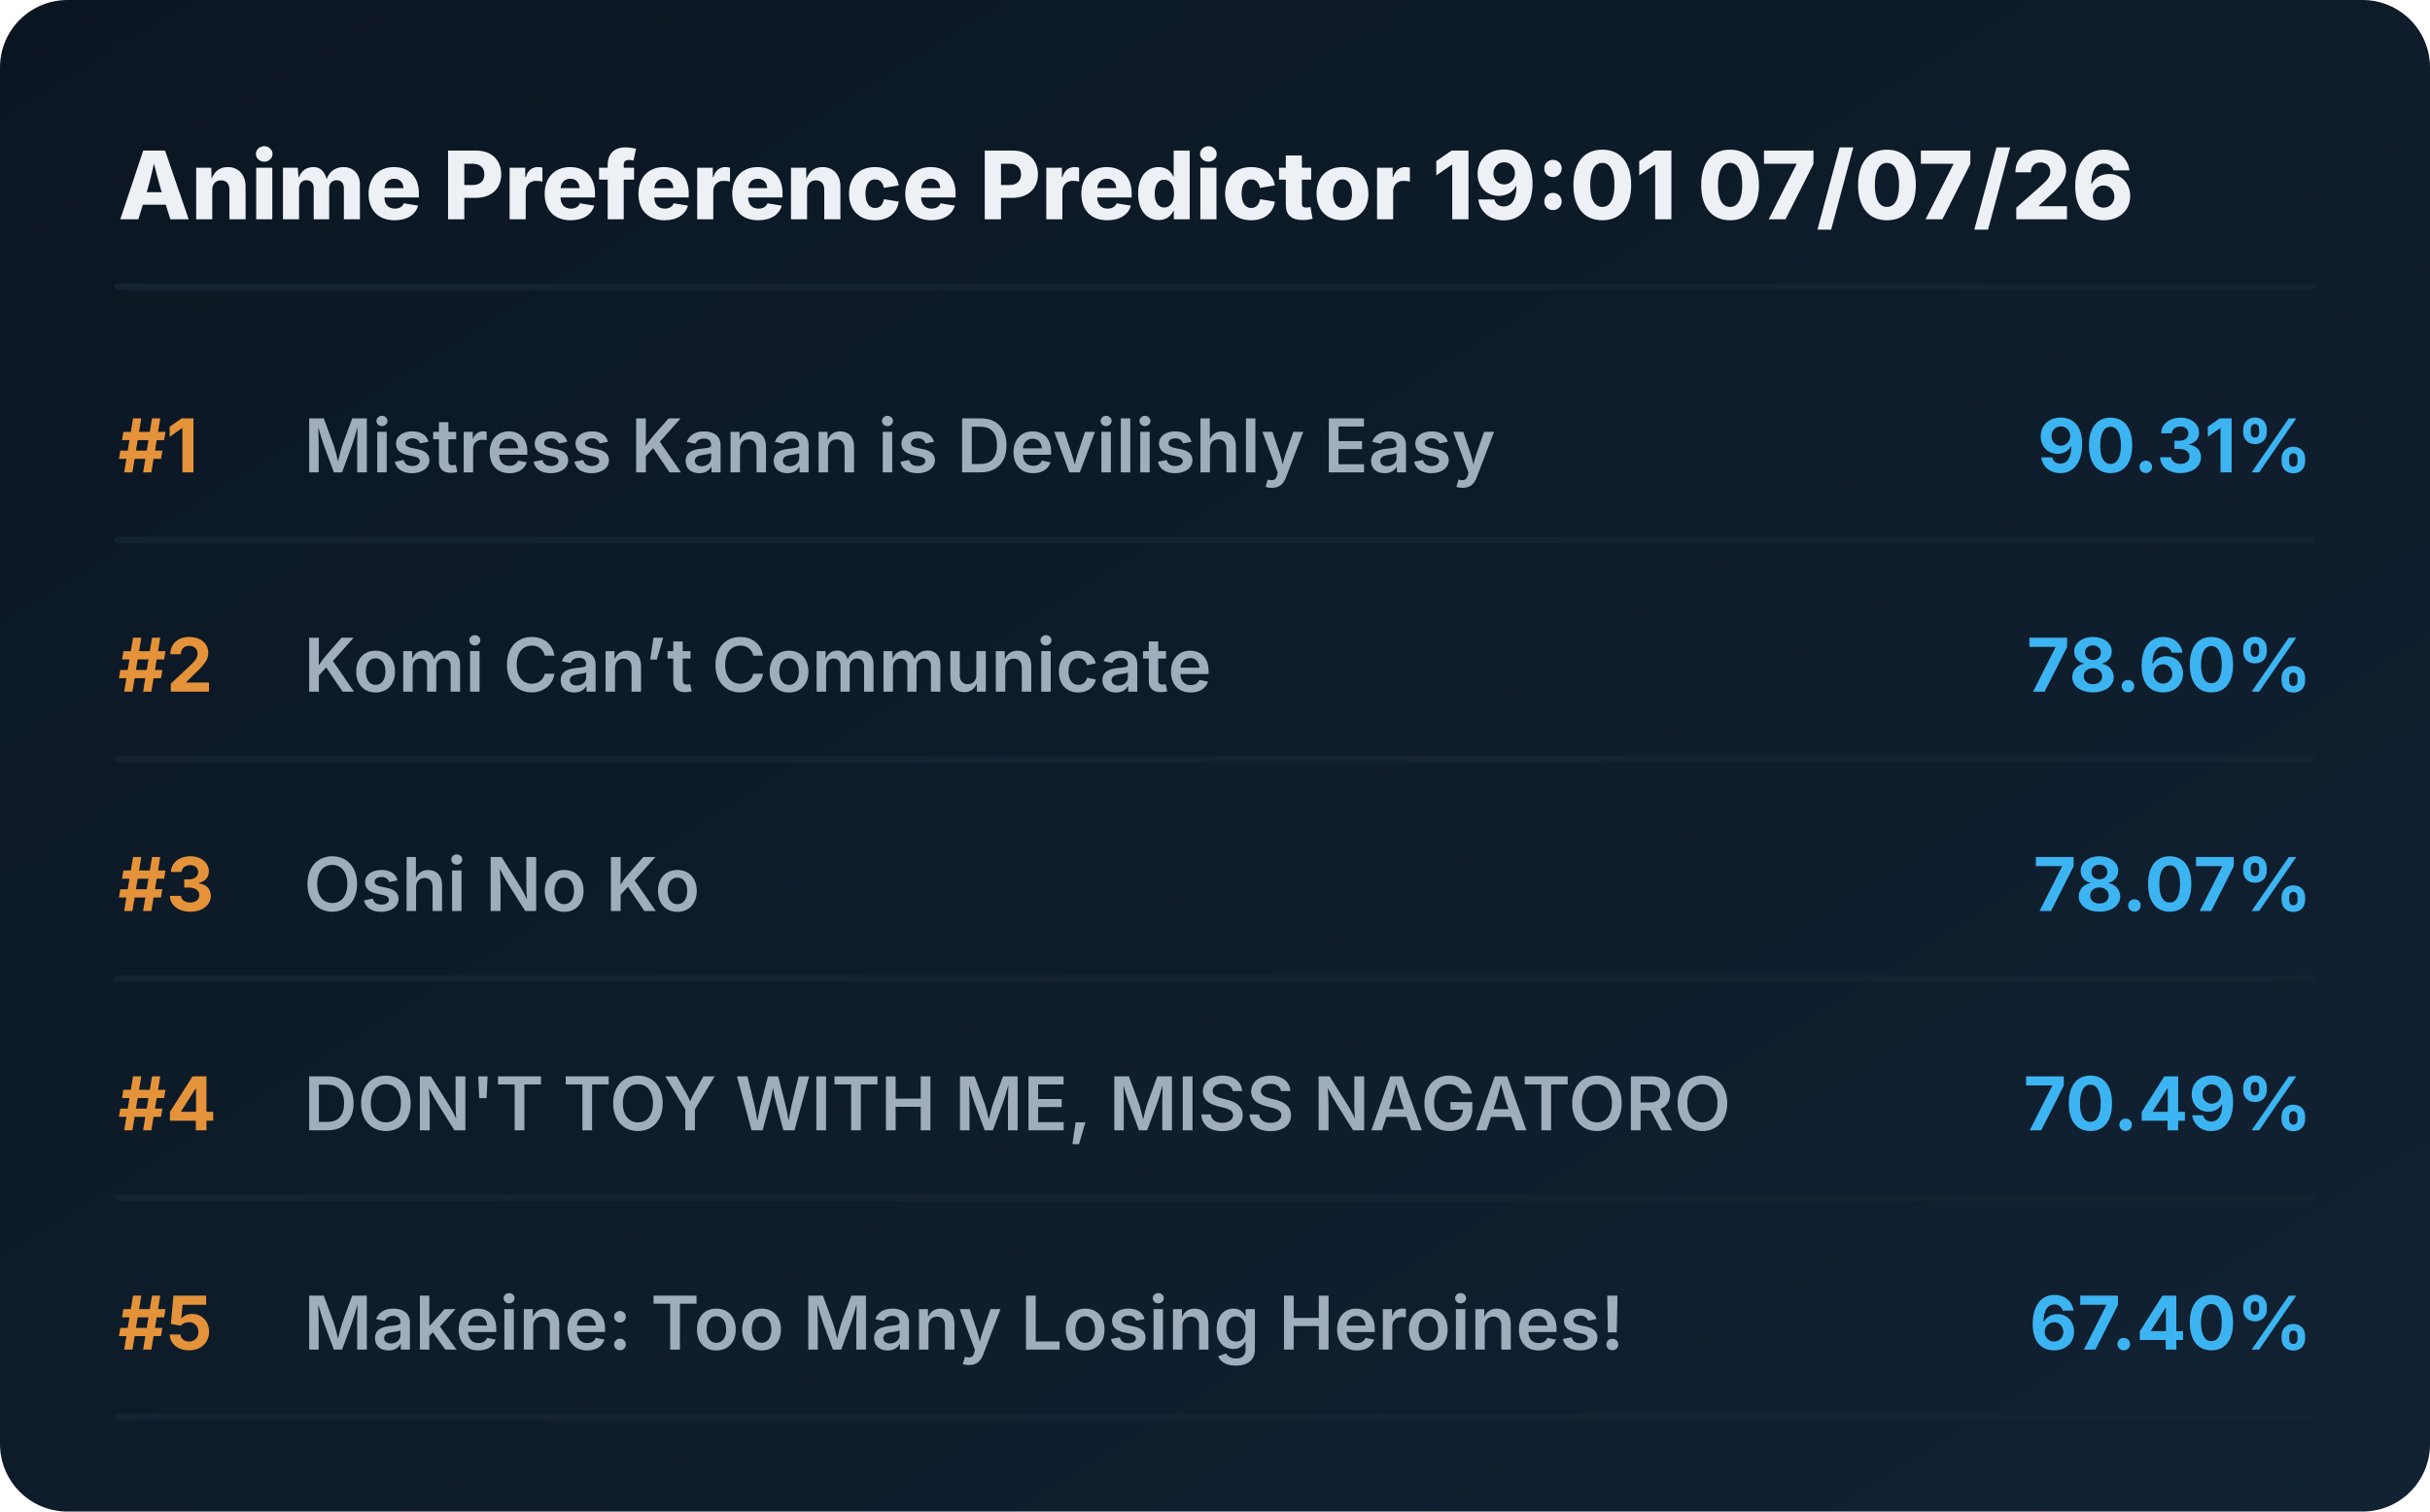
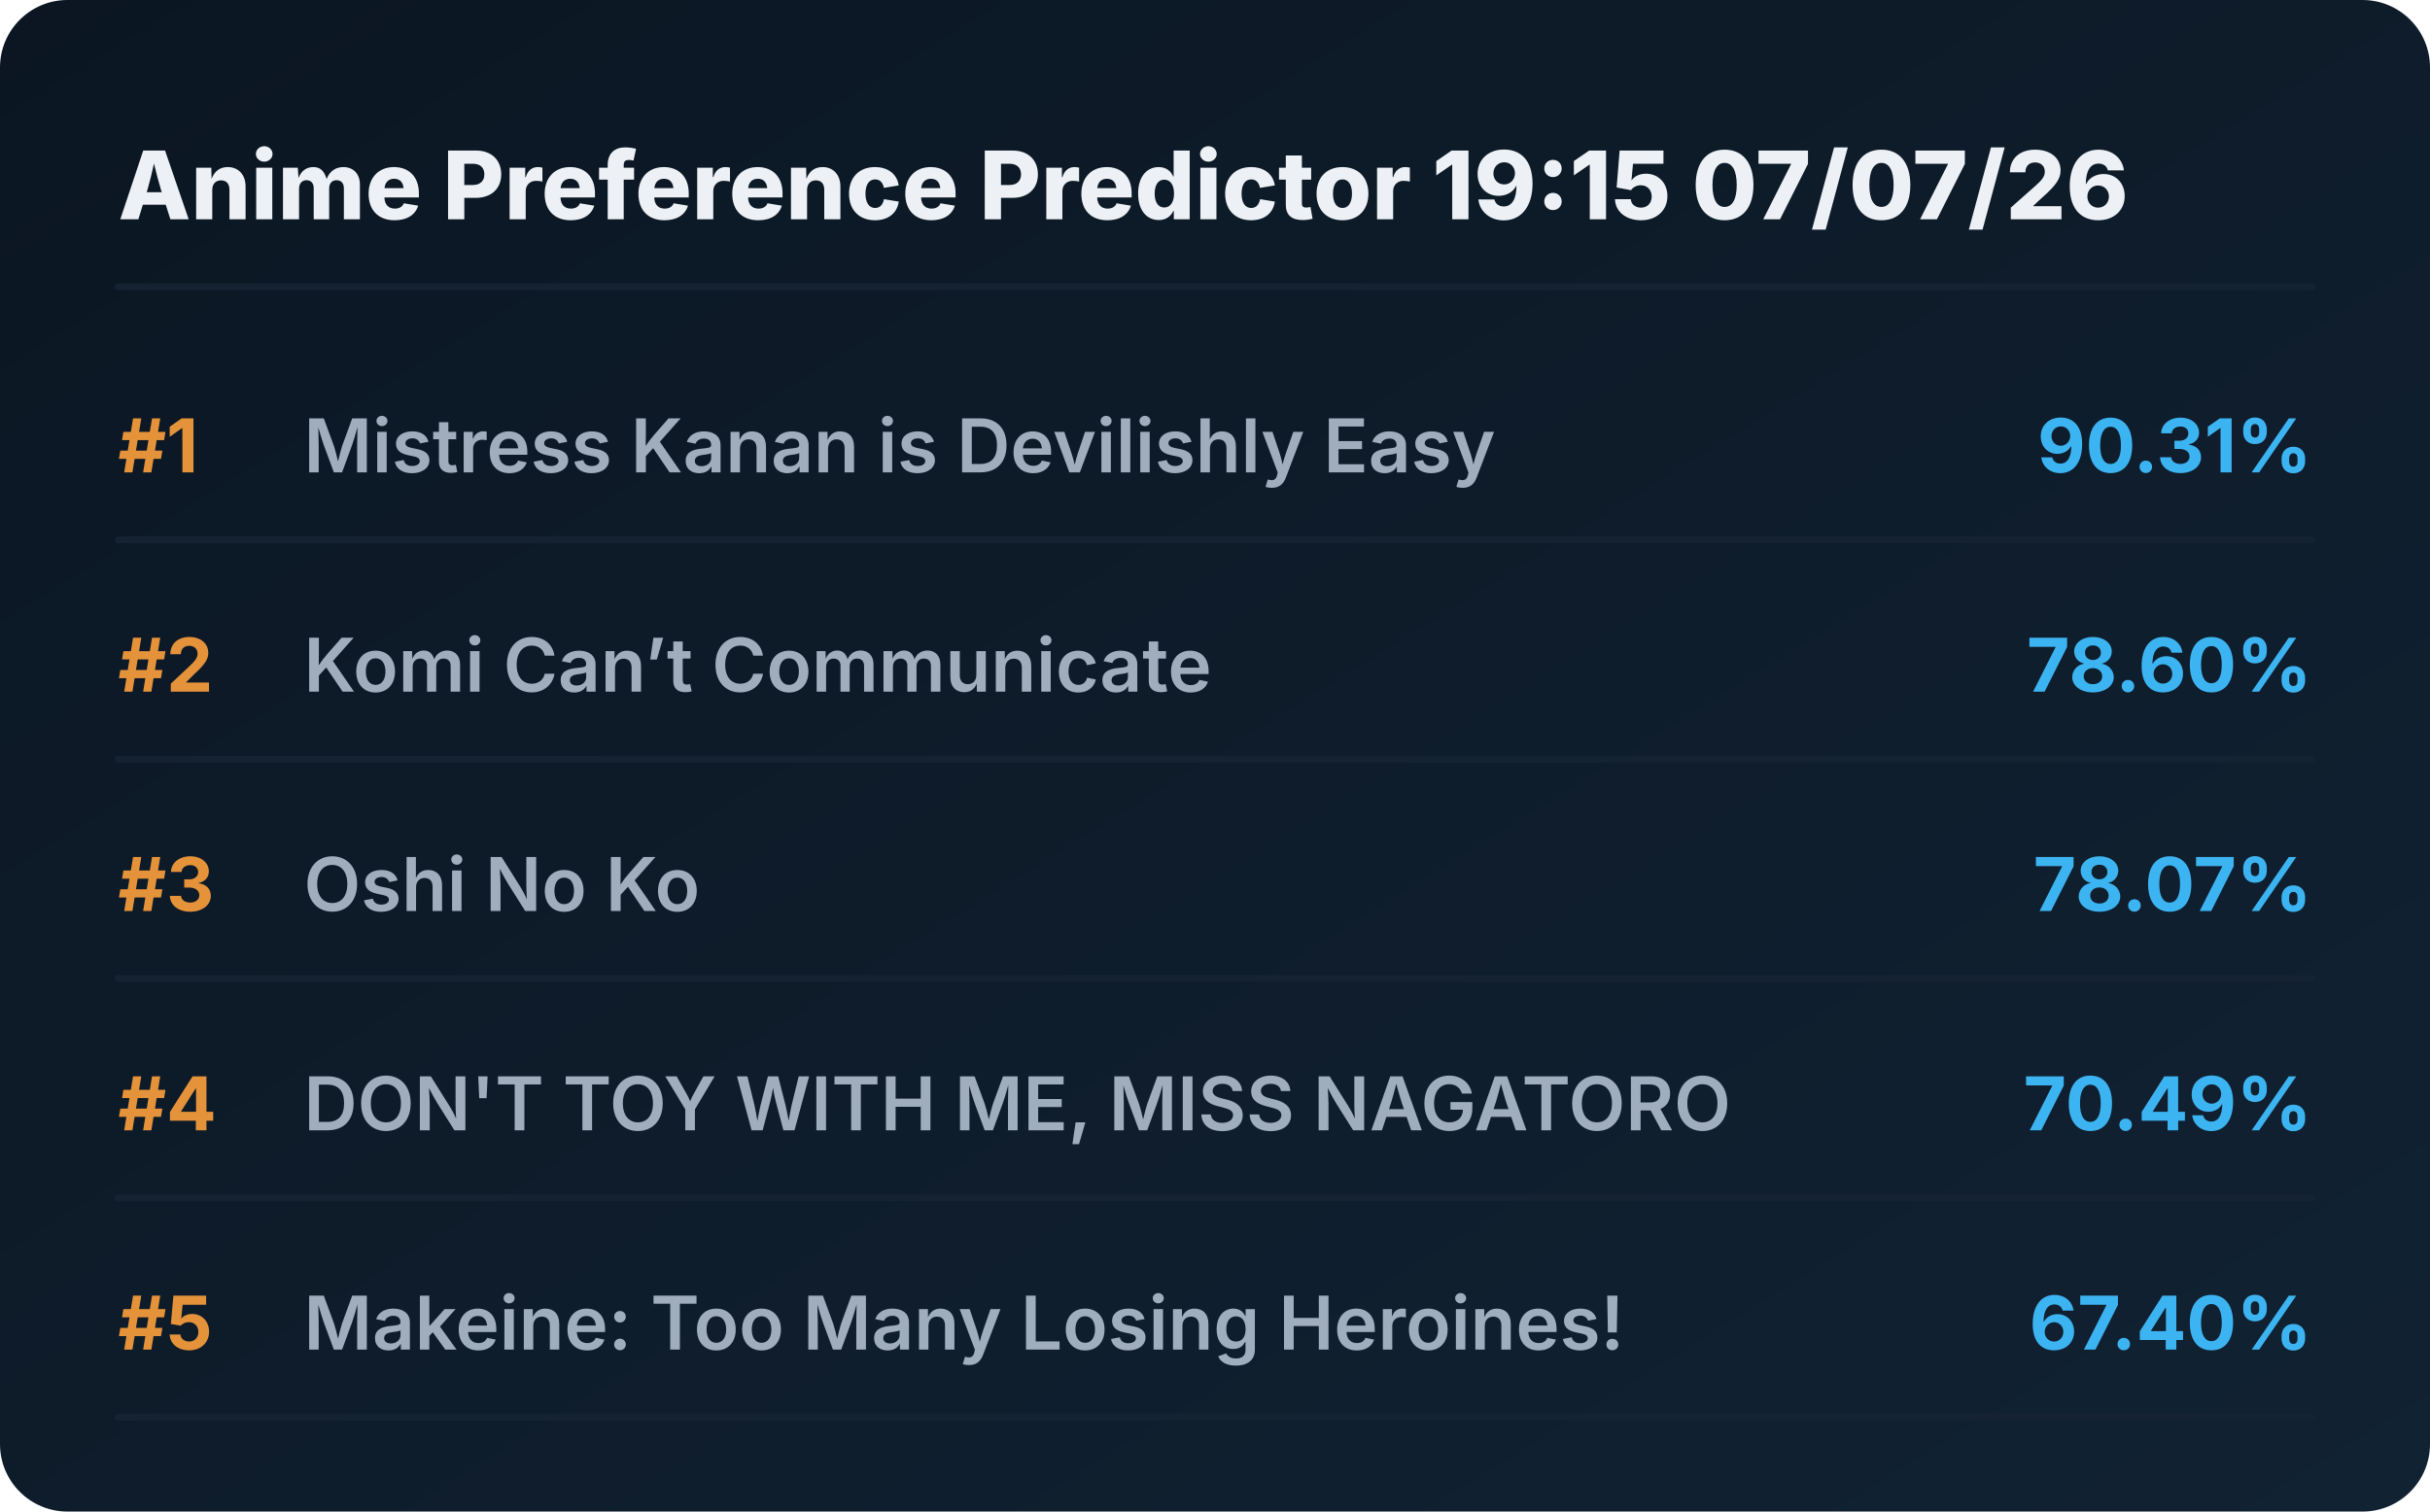
<svg xmlns="http://www.w3.org/2000/svg" viewBox="0 0 720 448" preserveAspectRatio="xMidYMid meet" style="width: 100%; height: auto; max-width: 720px;">
  <defs>
    <linearGradient id="boxGrad" x1="0%" y1="0%" x2="100%" y2="100%">
      <stop offset="0%" stop-color="#0b1622" />
      <stop offset="100%" stop-color="#112233" />
    </linearGradient>
    <clipPath id="titleClip">
      <rect x="90" y="0" width="510" height="100%" />
    </clipPath>
  </defs>
  <style>
    .bg { fill: url(#boxGrad); rx: 20px; }
    .header { font-family: 'Overpass', 'Inter', system-ui, sans-serif; font-weight: 800; font-size: 28px; fill: #edf1f5; }
    .rank { font-family: 'Overpass', 'Inter', system-ui, sans-serif; font-weight: 700; font-size: 22px; fill: #e5933a; }
    .title { font-family: 'Overpass', 'Inter', system-ui, sans-serif; font-weight: 600; font-size: 22px; fill: #9fadbd; }
    .score { font-family: 'Overpass', 'Inter', system-ui, sans-serif; font-weight: 700; font-size: 22px; fill: #3db4f2; }
    .line { stroke: #152232; stroke-width: 2; stroke-linecap: round; }
  </style>
  <rect class="bg" width="720" height="448" />
-   <text x="35" y="65" class="header">Anime Preference Predictor 19:01 07/07/26</text>
+   <text x="35" y="65" class="header">Anime Preference Predictor 19:15 07/07/26</text>
  <line x1="35" y1="85" x2="685" y2="85" class="line" />
  <g transform="translate(0, 0)">
    <text x="35" y="140" class="rank">#1</text>
    <text x="90" y="140" class="title">Mistress Kanan is Devilishly Easy</text>
    <text x="685" y="140" class="score" text-anchor="end">90.31%</text>
    <line x1="35" y1="160" x2="685" y2="160" class="line" />
  </g>
  <g transform="translate(0, 65)">
    <text x="35" y="140" class="rank">#2</text>
    <text x="90" y="140" class="title">Komi Can’t Communicate</text>
    <text x="685" y="140" class="score" text-anchor="end">78.60%</text>
    <line x1="35" y1="160" x2="685" y2="160" class="line" />
  </g>
  <g transform="translate(0, 130)">
    <text x="35" y="140" class="rank">#3</text>
    <text x="90" y="140" class="title">Oshi No Ko</text>
    <text x="685" y="140" class="score" text-anchor="end">78.07%</text>
    <line x1="35" y1="160" x2="685" y2="160" class="line" />
  </g>
  <g transform="translate(0, 195)">
    <text x="35" y="140" class="rank">#4</text>
    <text x="90" y="140" class="title">DON'T TOY WITH ME, MISS NAGATORO</text>
    <text x="685" y="140" class="score" text-anchor="end">70.49%</text>
    <line x1="35" y1="160" x2="685" y2="160" class="line" />
  </g>
  <g transform="translate(0, 260)">
    <text x="35" y="140" class="rank">#5</text>
    <text x="90" y="140" class="title">Makeine: Too Many Losing Heroines!</text>
    <text x="685" y="140" class="score" text-anchor="end">67.40%</text>
    <line x1="35" y1="160" x2="685" y2="160" class="line" />
  </g>
</svg>
